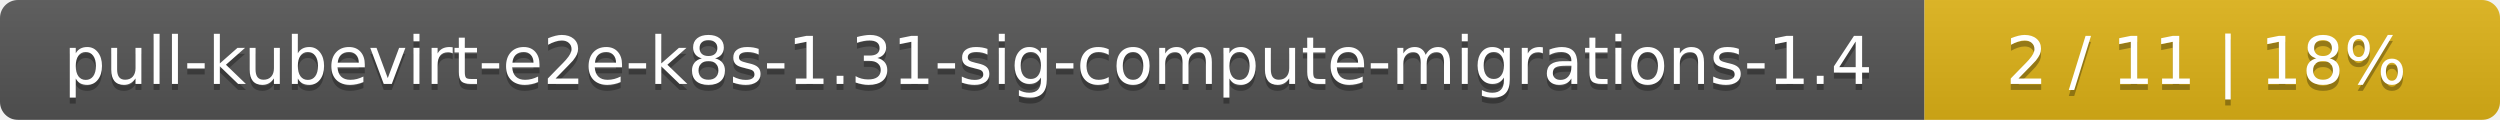
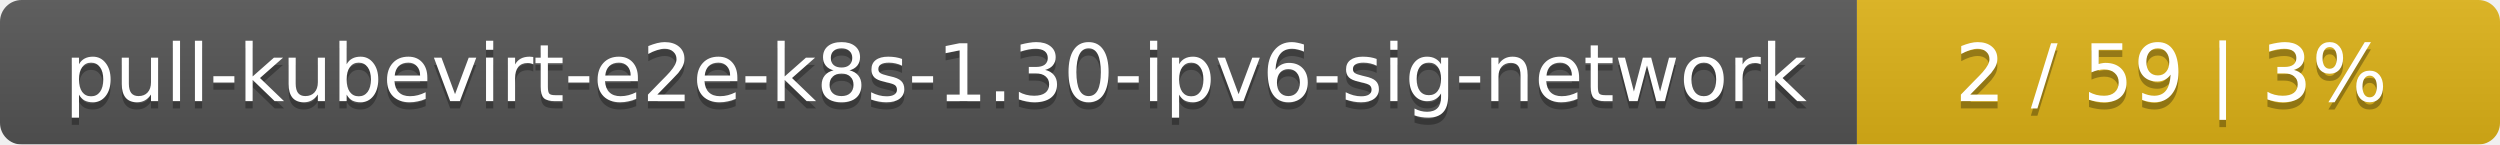
- <svg xmlns="http://www.w3.org/2000/svg" width="417" height="20">
+ <svg xmlns="http://www.w3.org/2000/svg" width="346" height="20">
  <linearGradient id="smooth" x2="0" y2="100%">
    <stop offset="0" stop-color="#bbb" stop-opacity=".1" />
    <stop offset="1" stop-opacity=".1" />
  </linearGradient>
  <mask id="round">
-     <rect width="417" height="20" rx="3" fill="#fff" />
+     <rect width="346" height="20" rx="3" fill="#fff" />
  </mask>
  <g mask="url(#round)">
-     <rect width="321" height="20" fill="#555" />
-     <rect x="321" width="96" height="20" fill="#dfb317" />
-     <rect width="417" height="20" fill="url(#smooth)" />
+     <rect width="257" height="20" fill="#555" />
+     <rect x="257" width="89" height="20" fill="#dfb317" />
+     <rect width="346" height="20" fill="url(#smooth)" />
  </g>
  <g fill="#fff" text-anchor="middle" font-family="DejaVu Sans,Verdana,Geneva,sans-serif" font-size="11">
-     <text x="161.5" y="15" fill="#010101" fill-opacity=".3">pull-kubevirt-e2e-k8s-1.31-sig-compute-migrations-1.4</text>
-     <text x="161.5" y="14">pull-kubevirt-e2e-k8s-1.31-sig-compute-migrations-1.4</text>
-     <text x="368" y="15" fill="#010101" fill-opacity=".3">2 / 11    |    18%</text>
-     <text x="368" y="14">2 / 11    |    18%</text>
+     <text x="129.5" y="15" fill="#010101" fill-opacity=".3">pull-kubevirt-e2e-k8s-1.30-ipv6-sig-network</text>
+     <text x="129.5" y="14">pull-kubevirt-e2e-k8s-1.30-ipv6-sig-network</text>
+     <text x="300.5" y="15" fill="#010101" fill-opacity=".3">2 / 59    |    3%</text>
+     <text x="300.5" y="14">2 / 59    |    3%</text>
  </g>
</svg>
